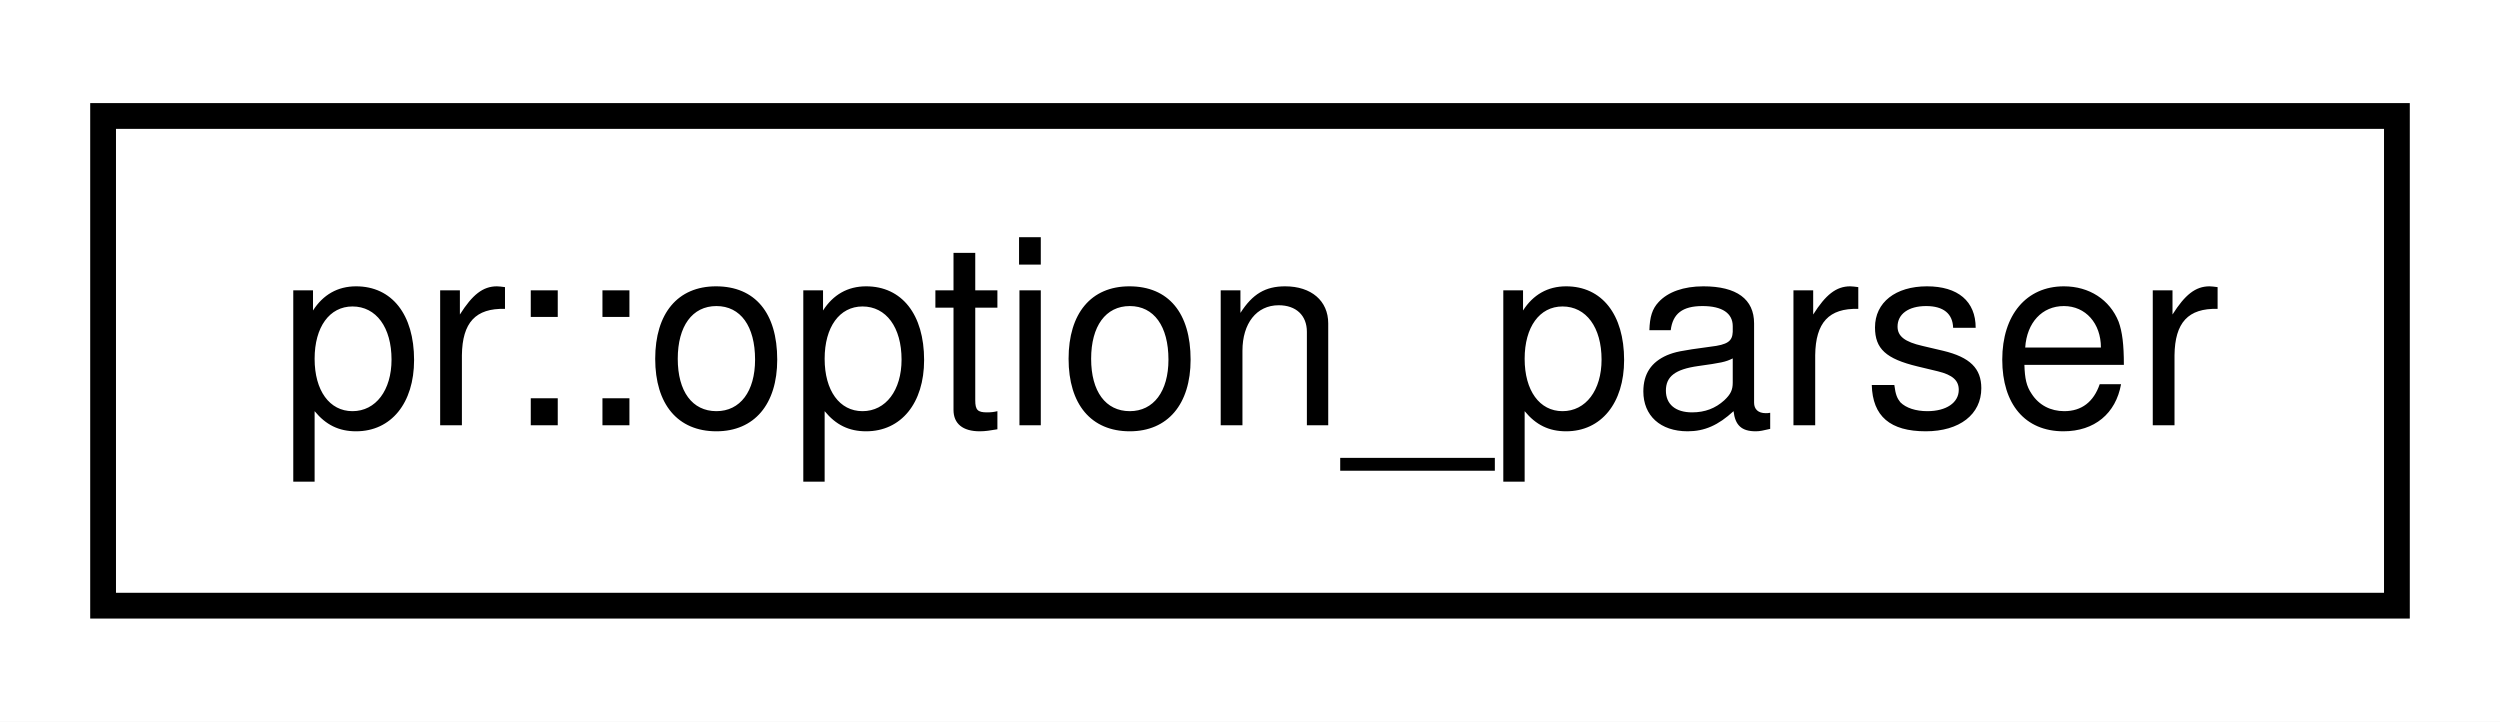
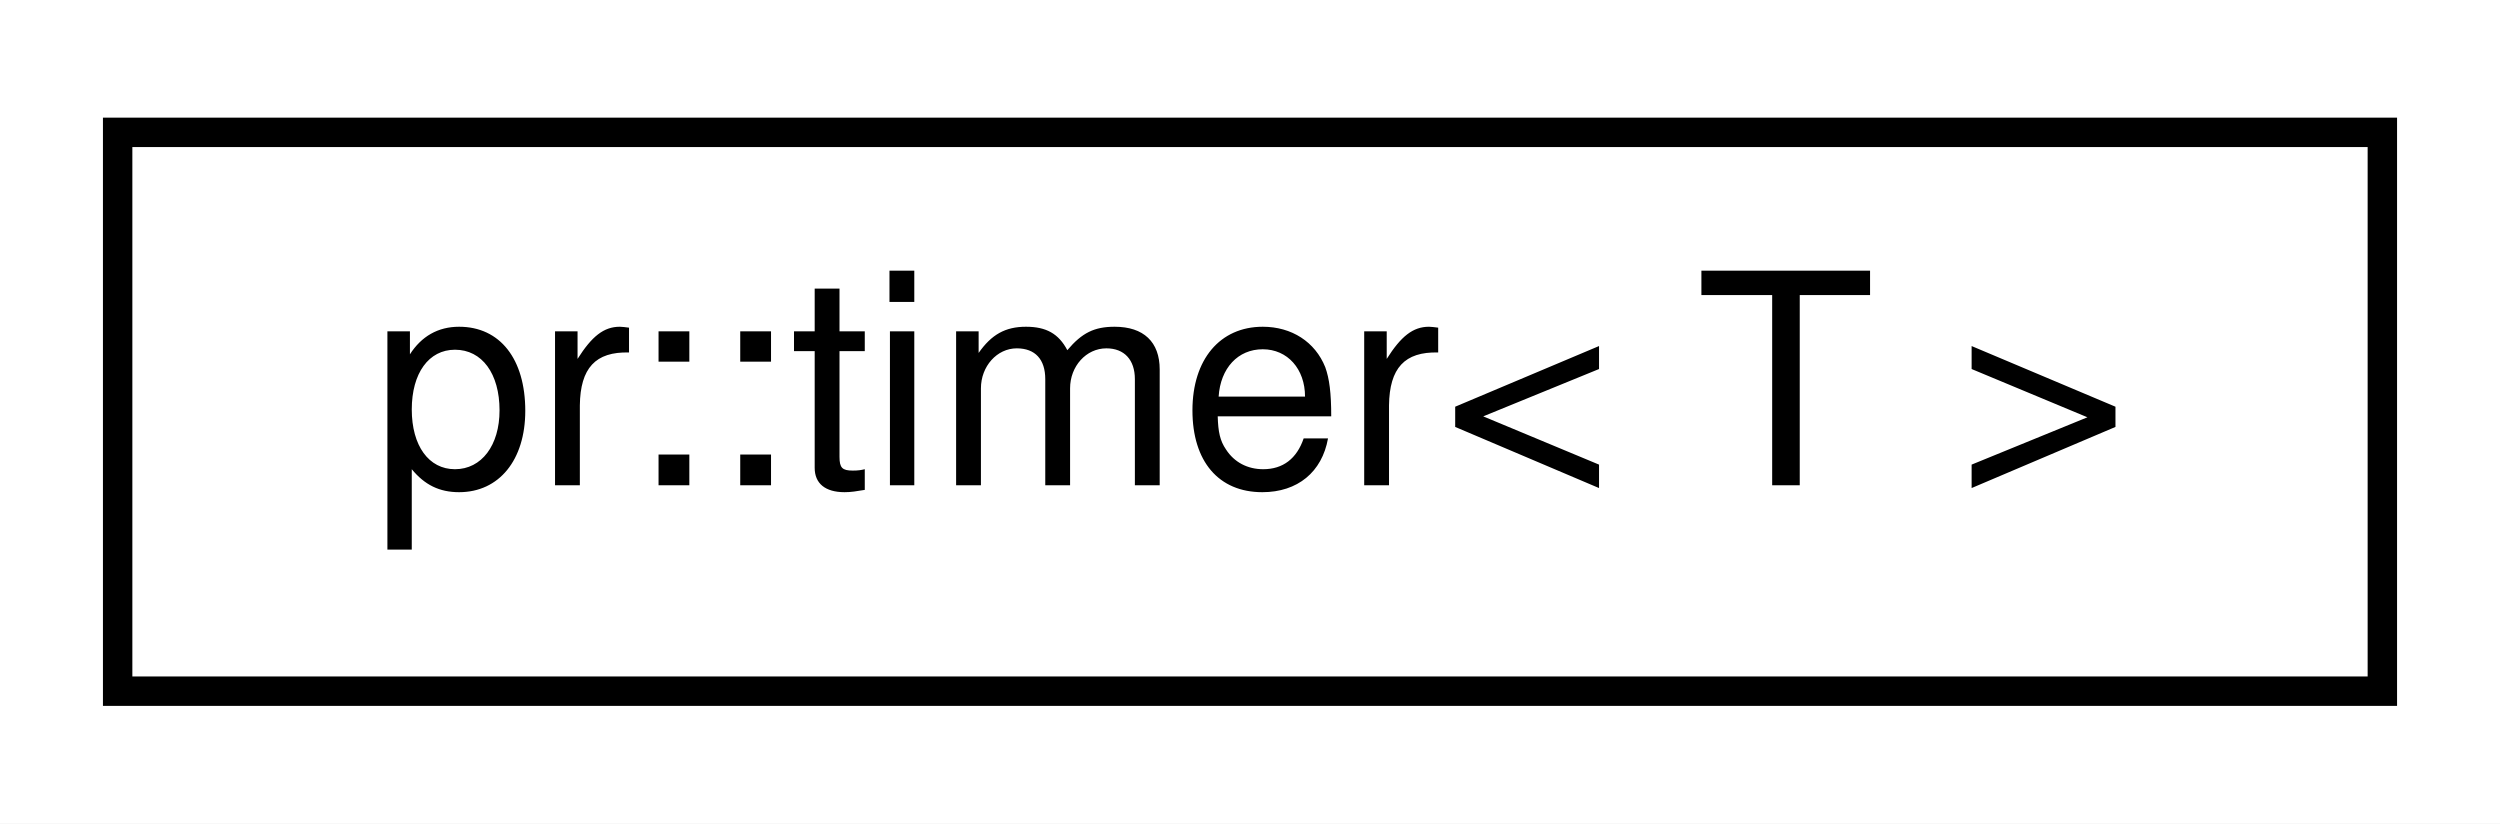
- <svg xmlns="http://www.w3.org/2000/svg" xmlns:xlink="http://www.w3.org/1999/xlink" width="97pt" height="28pt" viewBox="0.00 0.00 97.00 28.00">
+ <svg xmlns="http://www.w3.org/2000/svg" xmlns:xlink="http://www.w3.org/1999/xlink" width="85pt" height="28pt" viewBox="0.00 0.00 85.00 28.00">
  <g id="graph0" class="graph" transform="scale(1 1) rotate(0) translate(4 24)">
-     <polygon fill="#ffffff" stroke="transparent" points="-4,4 -4,-24 93,-24 93,4 -4,4" />
+     <polygon fill="#ffffff" stroke="transparent" points="-4,4 -4,-24 81,-24 81,4 -4,4" />
    <g id="node1" class="node">
      <g id="a_node1">
-         <a xlink:href="classpr_1_1option__parser.html" target="_top" xlink:title="Option parser. ">
-           <polygon fill="#ffffff" stroke="#000000" points="0,-.5 0,-19.5 89,-19.5 89,-.5 0,-.5" />
-           <text text-anchor="middle" x="44.5" y="-7.5" font-family="Helvetica,sans-Serif" font-size="10.00" fill="#000000">pr::option_parser</text>
+         <a xlink:href="classpr_1_1timer.html" target="_top" xlink:title="Timer. ">
+           <polygon fill="#ffffff" stroke="#000000" points="0,-.5 0,-19.5 77,-19.5 77,-.5 0,-.5" />
+           <text text-anchor="middle" x="38.5" y="-7.5" font-family="Helvetica,sans-Serif" font-size="10.00" fill="#000000">pr::timer&lt; T &gt;</text>
        </a>
      </g>
    </g>
  </g>
</svg>
